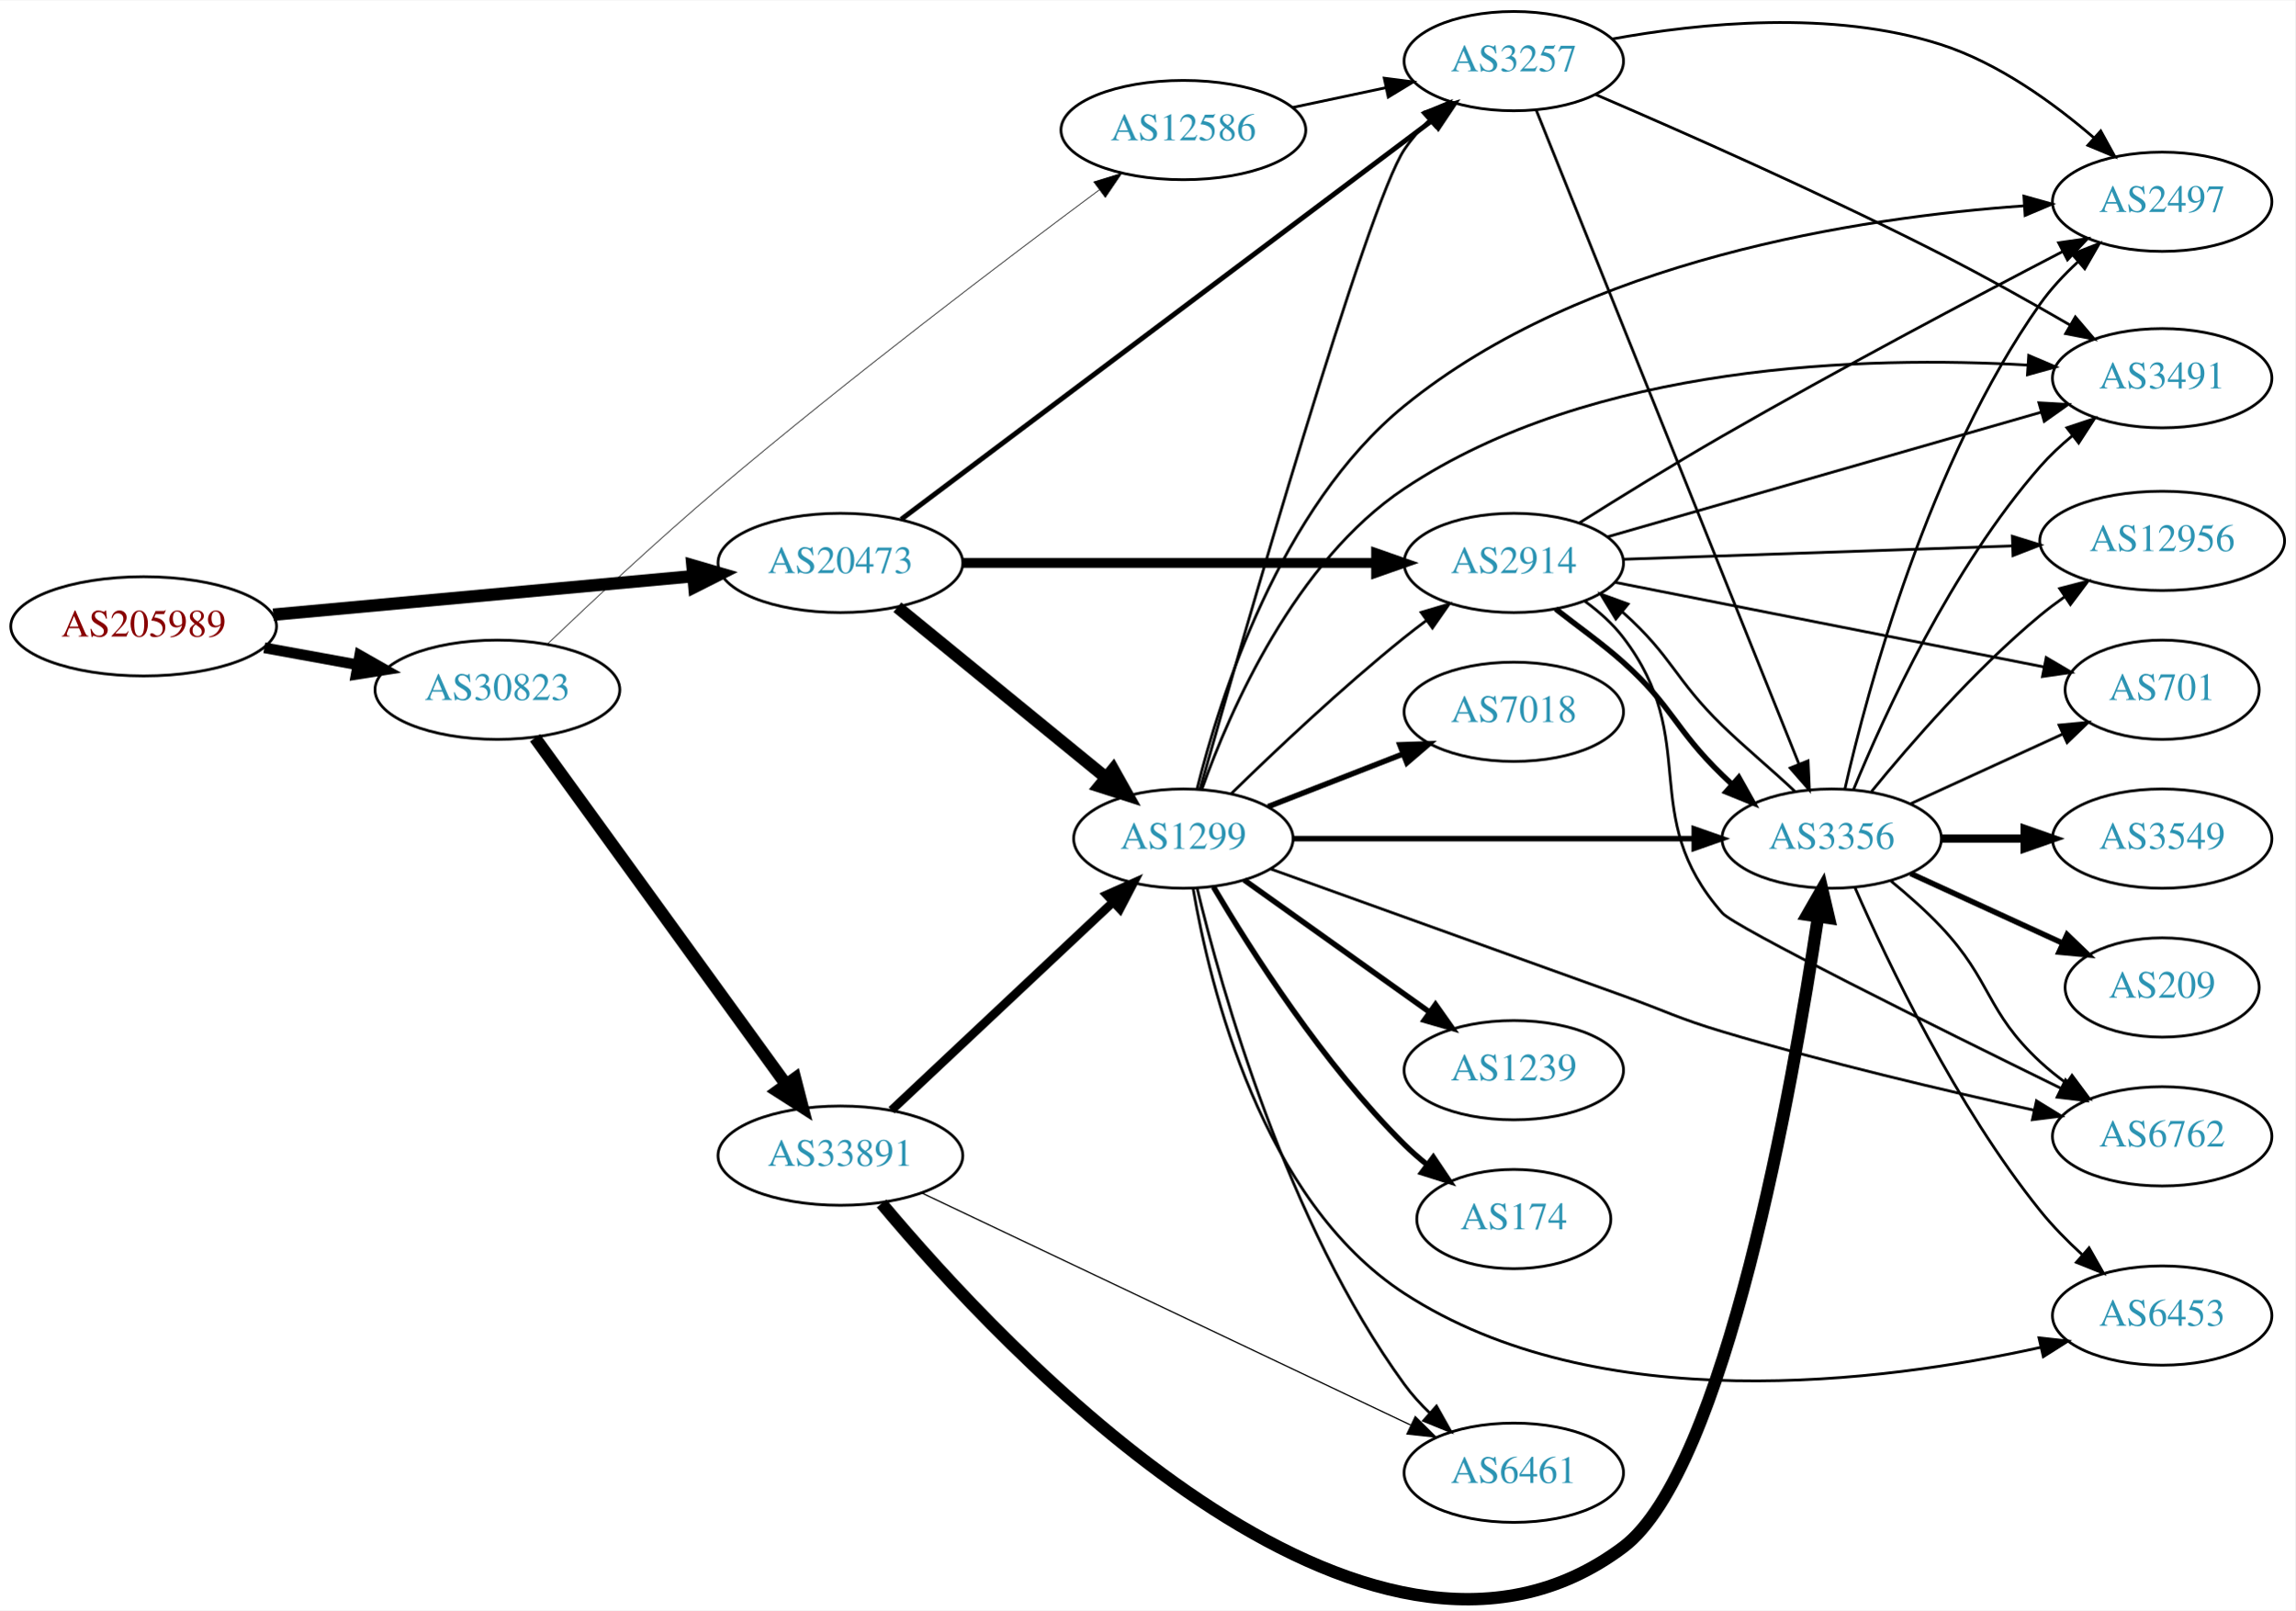
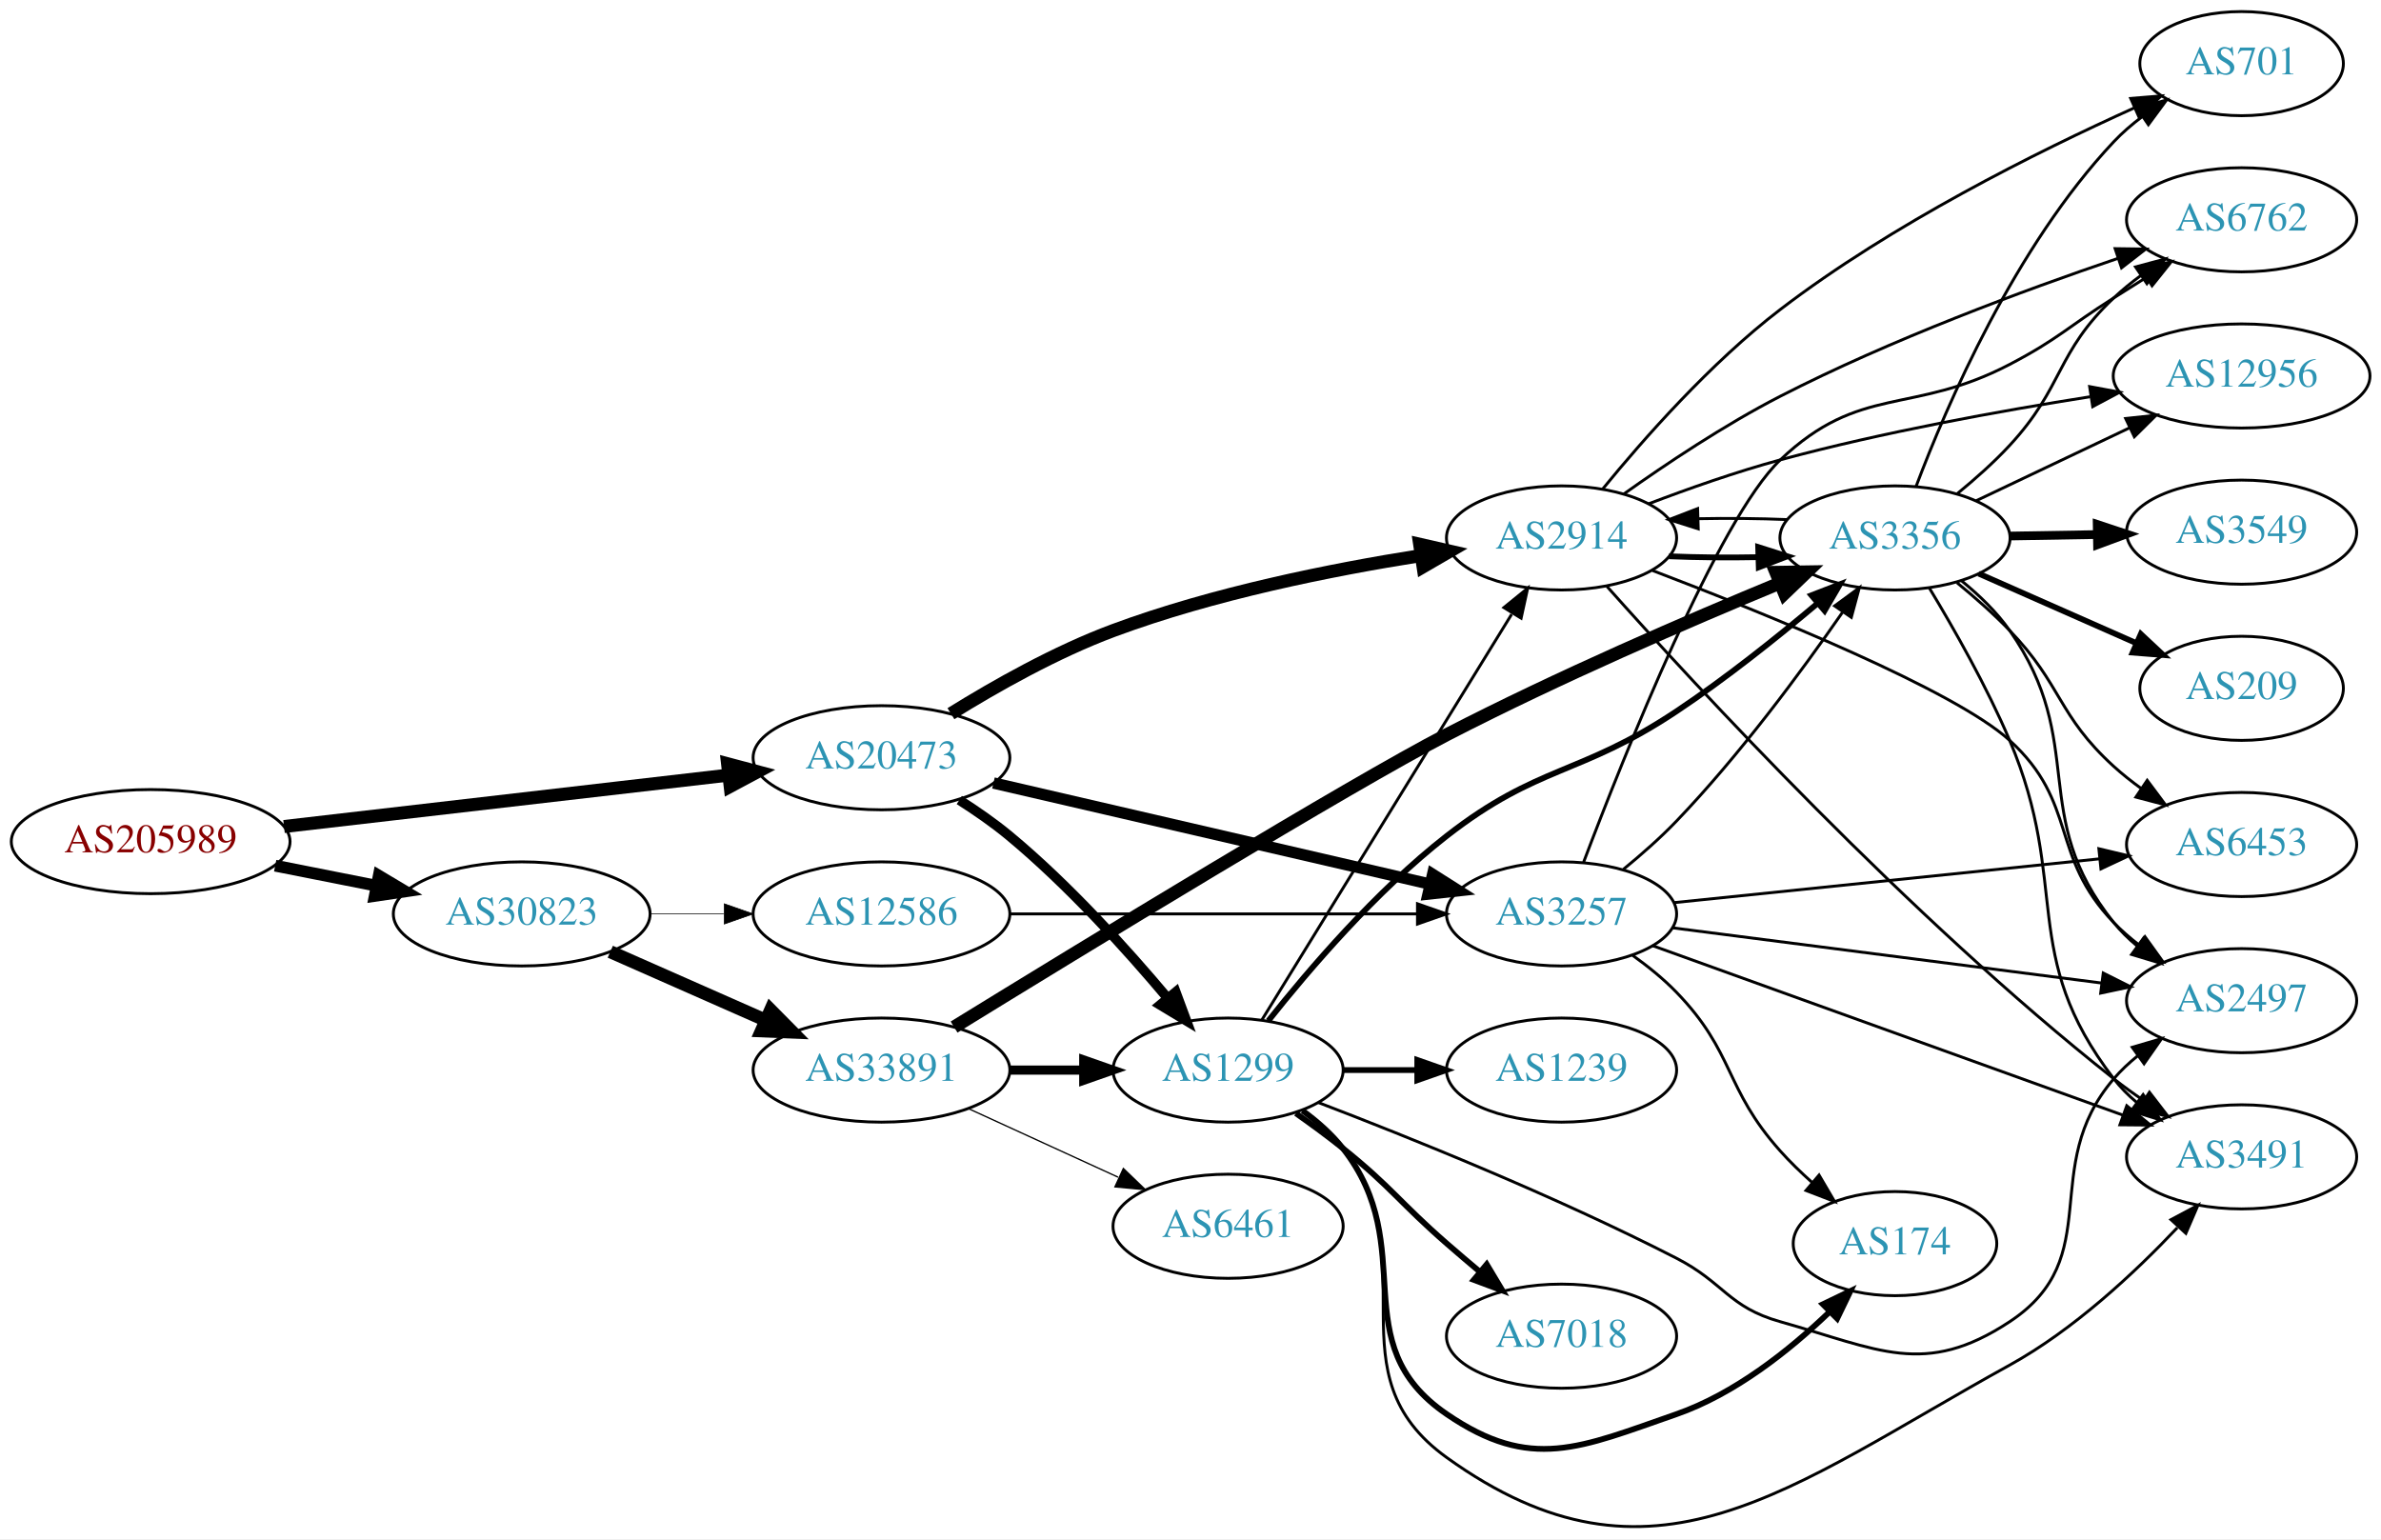
- <svg xmlns="http://www.w3.org/2000/svg" xmlns:xlink="http://www.w3.org/1999/xlink" width="832pt" height="584pt" viewBox="0.00 0.00 832.35 583.91">
-   <g id="graph0" class="graph" transform="scale(1 1) rotate(0) translate(4 579.914)">
-     <polygon fill="white" stroke="none" points="-4,4 -4,-579.914 828.346,-579.914 828.346,4 -4,4" />
+ <svg xmlns="http://www.w3.org/2000/svg" xmlns:xlink="http://www.w3.org/1999/xlink" width="823pt" height="532pt" viewBox="0.00 0.00 823.25 532.16">
+   <g id="graph0" class="graph" transform="scale(1 1) rotate(0) translate(4 528.155)">
+     <polygon fill="white" stroke="none" points="-4,4 -4,-528.155 819.247,-528.155 819.247,4 -4,4" />
    <g id="node1" class="node">
      <g id="a_node1">
        <a xlink:href="/asn/205989" xlink:title="AS205989 ~ RELAXT [AT]">
-           <ellipse fill="#ffffff" stroke="black" cx="48.096" cy="-352.914" rx="48.192" ry="18" />
-           <text text-anchor="middle" x="48.096" y="-349.214" font-family="Times,serif" font-size="14.00" fill="#880000">AS205989</text>
+           <ellipse fill="#ffffff" stroke="black" cx="48.096" cy="-237.155" rx="48.192" ry="18" />
+           <text text-anchor="middle" x="48.096" y="-233.455" font-family="Times,serif" font-size="14.00" fill="#880000">AS205989</text>
        </a>
      </g>
    </g>
    <g id="node2" class="node">
      <g id="a_node2">
        <a xlink:href="/asn/20473" xlink:title="AS20473 ~ Choopa, LLC [US]">
-           <ellipse fill="#ffffff" stroke="black" cx="300.78" cy="-375.914" rx="44.393" ry="18" />
-           <text text-anchor="middle" x="300.78" y="-372.214" font-family="Times,serif" font-size="14.00" fill="#2c94b3">AS20473</text>
+           <ellipse fill="#ffffff" stroke="black" cx="300.78" cy="-266.155" rx="44.393" ry="18" />
+           <text text-anchor="middle" x="300.78" y="-262.455" font-family="Times,serif" font-size="14.00" fill="#2c94b3">AS20473</text>
        </a>
      </g>
    </g>
    <g id="edge1" class="edge">
-       <path fill="none" stroke="black" stroke-width="4.5" d="M95.075,-357.132C138.087,-361.079 202.28,-366.968 247.284,-371.097" />
-       <polygon fill="black" stroke="black" stroke-width="4.5" points="247.114,-375.036 257.432,-372.028 247.833,-367.194 247.114,-375.036" />
+       <path fill="none" stroke="black" stroke-width="4.5" d="M94.203,-242.373C137.359,-247.366 202.408,-254.891 247.738,-260.135" />
+       <polygon fill="black" stroke="black" stroke-width="4.5" points="247.566,-264.079 257.952,-261.317 248.471,-256.256 247.566,-264.079" />
    </g>
    <g id="node3" class="node">
      <g id="a_node3">
        <a xlink:href="/asn/30823" xlink:title="AS30823 ~ combahton GmbH [DE]">
-           <ellipse fill="#ffffff" stroke="black" cx="176.388" cy="-329.914" rx="44.393" ry="18" />
-           <text text-anchor="middle" x="176.388" y="-326.214" font-family="Times,serif" font-size="14.00" fill="#2c94b3">AS30823</text>
+           <ellipse fill="#ffffff" stroke="black" cx="176.388" cy="-212.155" rx="44.393" ry="18" />
+           <text text-anchor="middle" x="176.388" y="-208.455" font-family="Times,serif" font-size="14.00" fill="#2c94b3">AS30823</text>
        </a>
      </g>
    </g>
    <g id="edge2" class="edge">
-       <path fill="none" stroke="black" stroke-width="3.886" d="M91.852,-345.127C102.7,-343.152 114.448,-341.012 125.611,-338.979" />
-       <polygon fill="black" stroke="black" stroke-width="3.886" points="126.444,-342.385 135.656,-337.15 125.19,-335.498 126.444,-342.385" />
+       <path fill="none" stroke="black" stroke-width="4.071" d="M91.149,-228.831C102.36,-226.611 114.572,-224.194 126.131,-221.906" />
+       <polygon fill="black" stroke="black" stroke-width="4.071" points="126.962,-225.373 136.08,-219.936 125.578,-218.384 126.962,-225.373" />
    </g>
    <g id="node4" class="node">
      <g id="a_node4">
        <a xlink:href="/asn/2914" xlink:title="AS2914 ~ NTT America, Inc. [US]">
-           <ellipse fill="#ffffff" stroke="black" cx="545.014" cy="-375.914" rx="39.794" ry="18" />
-           <text text-anchor="middle" x="545.014" y="-372.214" font-family="Times,serif" font-size="14.00" fill="#2c94b3">AS2914</text>
+           <ellipse fill="#ffffff" stroke="black" cx="535.915" cy="-342.155" rx="39.794" ry="18" />
+           <text text-anchor="middle" x="535.915" y="-338.455" font-family="Times,serif" font-size="14.00" fill="#2c94b3">AS2914</text>
        </a>
      </g>
    </g>
    <g id="edge3" class="edge">
-       <path fill="none" stroke="black" stroke-width="3.6" d="M345.086,-375.914C387.165,-375.914 450.974,-375.914 494.918,-375.914" />
-       <polygon fill="black" stroke="black" stroke-width="3.6" points="495.083,-379.414 505.083,-375.914 495.083,-372.414 495.083,-379.414" />
+       <path fill="none" stroke="black" stroke-width="4.5" d="M324.794,-281.392C340.138,-290.923 361.074,-302.754 380.976,-310.155 415.456,-322.978 456.294,-331.168 487.241,-336.05" />
+       <polygon fill="black" stroke="black" stroke-width="4.5" points="486.856,-339.974 497.333,-337.58 488.037,-332.188 486.856,-339.974" />
    </g>
    <g id="node5" class="node">
      <g id="a_node5">
        <a xlink:href="/asn/1299" xlink:title="AS1299 ~ Telia Carrier [EU]">
-           <ellipse fill="#ffffff" stroke="black" cx="425.172" cy="-275.914" rx="39.794" ry="18" />
-           <text text-anchor="middle" x="425.172" y="-272.214" font-family="Times,serif" font-size="14.00" fill="#2c94b3">AS1299</text>
+           <ellipse fill="#ffffff" stroke="black" cx="420.622" cy="-158.155" rx="39.794" ry="18" />
+           <text text-anchor="middle" x="420.622" y="-154.455" font-family="Times,serif" font-size="14.00" fill="#2c94b3">AS1299</text>
        </a>
      </g>
    </g>
    <g id="edge4" class="edge">
-       <path fill="none" stroke="black" stroke-width="4.5" d="M321.444,-359.847C341.906,-343.129 374.098,-316.827 396.987,-298.125" />
-       <polygon fill="black" stroke="black" stroke-width="4.5" points="399.707,-300.987 404.96,-291.611 394.725,-294.889 399.707,-300.987" />
+       <path fill="none" stroke="black" stroke-width="3.375" d="M327.688,-251.535C333.582,-247.786 339.666,-243.559 344.976,-239.155 365.341,-222.264 385.498,-199.971 399.722,-183.048" />
+       <polygon fill="black" stroke="black" stroke-width="3.375" points="402.522,-185.155 406.203,-175.22 397.13,-180.691 402.522,-185.155" />
    </g>
    <g id="node6" class="node">
      <g id="a_node6">
        <a xlink:href="/asn/3257" xlink:title="AS3257 ~ GTT [DE]">
-           <ellipse fill="#ffffff" stroke="black" cx="545.014" cy="-557.914" rx="39.794" ry="18" />
-           <text text-anchor="middle" x="545.014" y="-554.214" font-family="Times,serif" font-size="14.00" fill="#2c94b3">AS3257</text>
+           <ellipse fill="#ffffff" stroke="black" cx="535.915" cy="-212.155" rx="39.794" ry="18" />
+           <text text-anchor="middle" x="535.915" y="-208.455" font-family="Times,serif" font-size="14.00" fill="#2c94b3">AS3257</text>
        </a>
      </g>
    </g>
    <g id="edge5" class="edge">
-       <path fill="none" stroke="black" stroke-width="1.8" d="M322.853,-391.747C366.377,-424.448 466.24,-499.479 515.487,-536.48" />
-       <polygon fill="black" stroke="black" stroke-width="1.8" points="513.408,-539.296 523.505,-542.505 517.613,-533.699 513.408,-539.296" />
+       <path fill="none" stroke="black" stroke-width="3.938" d="M339.496,-257.419C380.744,-247.865 446.789,-232.567 490.509,-222.441" />
+       <polygon fill="black" stroke="black" stroke-width="3.938" points="491.345,-225.84 500.297,-220.174 489.765,-219.021 491.345,-225.84" />
+     </g>
+     <g id="node19" class="node">
+       <g id="a_node19">
+         <a xlink:href="/asn/12586" xlink:title="AS12586 ~ GHOSTnet GmbH [DE]">
+           <ellipse fill="#ffffff" stroke="black" cx="300.78" cy="-212.155" rx="44.393" ry="18" />
+           <text text-anchor="middle" x="300.78" y="-208.455" font-family="Times,serif" font-size="14.00" fill="#2c94b3">AS12586</text>
+         </a>
+       </g>
+     </g>
+     <g id="edge34" class="edge">
+       <path fill="none" stroke="black" stroke-width="0.25" d="M220.883,-212.155C229.089,-212.155 237.761,-212.155 246.233,-212.155" />
+       <polygon fill="black" stroke="black" stroke-width="0.25" points="246.424,-215.655 256.424,-212.155 246.424,-208.655 246.424,-215.655" />
    </g>
    <g id="node20" class="node">
      <g id="a_node20">
        <a xlink:href="/asn/33891" xlink:title="AS33891 ~ CORE-BACKBONE GMBH GLOBAL NETWORK [DE]">
-           <ellipse fill="#ffffff" stroke="black" cx="300.78" cy="-160.914" rx="44.393" ry="18" />
-           <text text-anchor="middle" x="300.78" y="-157.214" font-family="Times,serif" font-size="14.00" fill="#2c94b3">AS33891</text>
+           <ellipse fill="#ffffff" stroke="black" cx="300.78" cy="-158.155" rx="44.393" ry="18" />
+           <text text-anchor="middle" x="300.78" y="-154.455" font-family="Times,serif" font-size="14.00" fill="#2c94b3">AS33891</text>
        </a>
      </g>
    </g>
    <g id="edge35" class="edge">
-       <path fill="none" stroke="black" stroke-width="4.5" d="M190.025,-312.464C211.646,-282.61 255.836,-221.591 281.051,-186.774" />
-       <polygon fill="black" stroke="black" stroke-width="4.5" points="284.351,-188.93 287.028,-178.522 277.973,-184.311 284.351,-188.93" />
+       <path fill="none" stroke="black" stroke-width="4.5" d="M207.015,-199.083C223.132,-191.972 243.272,-183.087 260.664,-175.413" />
+       <polygon fill="black" stroke="black" stroke-width="4.5" points="262.441,-178.933 270.001,-171.294 259.262,-171.728 262.441,-178.933" />
+     </g>
+     <g id="node7" class="node">
+       <g id="a_node7">
+         <a xlink:href="/asn/3356" xlink:title="AS3356 ~ Level 3 Parent, LLC [US]">
+           <ellipse fill="#ffffff" stroke="black" cx="651.208" cy="-342.155" rx="39.794" ry="18" />
+           <text text-anchor="middle" x="651.208" y="-338.455" font-family="Times,serif" font-size="14.00" fill="#2c94b3">AS3356</text>
+         </a>
+       </g>
+     </g>
+     <g id="edge6" class="edge">
+       <path fill="none" stroke="black" stroke-width="2" d="M573.073,-335.814C582.884,-335.406 593.643,-335.303 603.929,-335.507" />
+       <polygon fill="black" stroke="black" stroke-width="2" points="603.904,-339.008 614.005,-335.812 604.116,-332.011 603.904,-339.008" />
+     </g>
+     <g id="node8" class="node">
+       <g id="a_node8">
+         <a xlink:href="/asn/2497" xlink:title="AS2497 ~ Internet Initiative Japan Inc. [JP]">
+           <ellipse fill="#ffffff" stroke="black" cx="771.051" cy="-182.155" rx="39.794" ry="18" />
+           <text text-anchor="middle" x="771.051" y="-178.455" font-family="Times,serif" font-size="14.00" fill="#2c94b3">AS2497</text>
+         </a>
+       </g>
+     </g>
+     <g id="edge7" class="edge">
+       <path fill="none" stroke="black" d="M567.36,-330.892C606.534,-315.969 671.816,-289.512 690.855,-272.155 714.687,-250.429 704.506,-232.405 726.855,-209.155 729.459,-206.446 732.39,-203.891 735.466,-201.516" />
+       <polygon fill="black" stroke="black" points="737.643,-204.264 743.826,-195.661 733.627,-198.531 737.643,-204.264" />
+     </g>
+     <g id="node9" class="node">
+       <g id="a_node9">
+         <a xlink:href="/asn/12956" xlink:title="AS12956 ~ TELXIUS [ES]">
+           <ellipse fill="#ffffff" stroke="black" cx="771.051" cy="-398.155" rx="44.393" ry="18" />
+           <text text-anchor="middle" x="771.051" y="-394.455" font-family="Times,serif" font-size="14.00" fill="#2c94b3">AS12956</text>
+         </a>
+       </g>
+     </g>
+     <g id="edge8" class="edge">
+       <path fill="none" stroke="black" d="M565.981,-353.941C579.645,-359.151 596.263,-365.019 611.562,-369.155 646.861,-378.698 687.436,-386.056 718.694,-390.973" />
+       <polygon fill="black" stroke="black" points="718.501,-394.485 728.917,-392.547 719.566,-387.566 718.501,-394.485" />
+     </g>
+     <g id="node10" class="node">
+       <g id="a_node10">
+         <a xlink:href="/asn/6762" xlink:title="AS6762 ~ TELECOM ITALIA SPARKLE S.p.A. [IT]">
+           <ellipse fill="#ffffff" stroke="black" cx="771.051" cy="-452.155" rx="39.794" ry="18" />
+           <text text-anchor="middle" x="771.051" y="-448.455" font-family="Times,serif" font-size="14.00" fill="#2c94b3">AS6762</text>
+         </a>
+       </g>
+     </g>
+     <g id="edge9" class="edge">
+       <path fill="none" stroke="black" d="M557.426,-357.34C572.031,-367.717 592.391,-381.317 611.562,-391.155 649.715,-410.735 695.677,-427.758 728.257,-438.808" />
+       <polygon fill="black" stroke="black" points="727.321,-442.186 737.915,-442.042 729.544,-435.548 727.321,-442.186" />
+     </g>
+     <g id="node11" class="node">
+       <g id="a_node11">
+         <a xlink:href="/asn/3491" xlink:title="AS3491 ~ PCCW Global, Inc. [US]">
+           <ellipse fill="#ffffff" stroke="black" cx="771.051" cy="-128.155" rx="39.794" ry="18" />
+           <text text-anchor="middle" x="771.051" y="-124.455" font-family="Times,serif" font-size="14.00" fill="#2c94b3">AS3491</text>
+         </a>
+       </g>
+     </g>
+     <g id="edge10" class="edge">
+       <path fill="none" stroke="black" d="M551.592,-325.413C582.142,-291.11 655.657,-211.344 726.855,-155.155 730.135,-152.567 733.676,-150.014 737.269,-147.571" />
+       <polygon fill="black" stroke="black" points="739.184,-150.501 745.652,-142.11 735.363,-144.636 739.184,-150.501" />
+     </g>
+     <g id="node12" class="node">
+       <g id="a_node12">
+         <a xlink:href="/asn/701" xlink:title="AS701 ~ UUNET [US]">
+           <ellipse fill="#ffffff" stroke="black" cx="771.051" cy="-506.155" rx="35.194" ry="18" />
+           <text text-anchor="middle" x="771.051" y="-502.455" font-family="Times,serif" font-size="14.00" fill="#2c94b3">AS701</text>
+         </a>
+       </g>
+     </g>
+     <g id="edge11" class="edge">
+       <path fill="none" stroke="black" d="M550.156,-359.093C564.129,-376.21 587.432,-402.697 611.562,-421.155 650.158,-450.68 700.404,-475.722 733.869,-490.819" />
+       <polygon fill="black" stroke="black" points="732.702,-494.131 743.261,-494.994 735.545,-487.734 732.702,-494.131" />
+     </g>
+     <g id="edge32" class="edge">
+       <path fill="none" stroke="black" d="M432.281,-175.466C452.186,-207.795 495.122,-277.527 518.662,-315.758" />
+       <polygon fill="black" stroke="black" points="515.979,-318.077 524.203,-324.757 521.94,-314.407 515.979,-318.077" />
+     </g>
+     <g id="edge29" class="edge">
+       <path fill="none" stroke="black" stroke-width="2" d="M434.537,-175.2C448.425,-192.742 471.824,-220.123 496.269,-239.155 527.901,-263.784 542.182,-259.952 575.562,-282.155 592.573,-293.471 610.453,-307.748 624.447,-319.536" />
+       <polygon fill="black" stroke="black" stroke-width="2" points="622.322,-322.324 632.202,-326.148 626.863,-316.997 622.322,-322.324" />
+     </g>
+     <g id="edge33" class="edge">
+       <path fill="none" stroke="black" d="M451.732,-146.977C483.209,-134.939 533.747,-114.609 575.562,-93.155 592.245,-84.596 593.511,-76.234 611.562,-71.155 645.486,-61.61 661.434,-51.755 690.855,-71.155 724.764,-93.515 700.424,-124.314 726.855,-155.155 729.3,-158.009 732.125,-160.66 735.134,-163.096" />
+       <polygon fill="black" stroke="black" points="733.238,-166.043 743.401,-169.035 737.322,-160.358 733.238,-166.043" />
+     </g>
+     <g id="edge31" class="edge">
+       <path fill="none" stroke="black" d="M446.543,-144.266C451.619,-140.537 456.54,-136.134 460.269,-131.155 490.344,-90.993 455.524,-53.436 496.269,-24.155 567.441,26.992 614.121,-13.807 690.855,-56.155 713.021,-68.389 734.026,-87.995 748.827,-103.661" />
+       <polygon fill="black" stroke="black" points="746.629,-106.442 755.974,-111.435 751.782,-101.704 746.629,-106.442" />
+     </g>
+     <g id="node13" class="node">
+       <g id="a_node13">
+         <a xlink:href="/asn/174" xlink:title="AS174 ~ Cogent Communications [US]">
+           <ellipse fill="#ffffff" stroke="black" cx="651.208" cy="-98.155" rx="35.194" ry="18" />
+           <text text-anchor="middle" x="651.208" y="-94.455" font-family="Times,serif" font-size="14.00" fill="#2c94b3">AS174</text>
+         </a>
+       </g>
+     </g>
+     <g id="edge28" class="edge">
+       <path fill="none" stroke="black" stroke-width="2" d="M446.366,-144.13C451.451,-140.408 456.421,-136.043 460.269,-131.155 487.431,-96.657 460.003,-63.908 496.269,-39.155 525.376,-19.288 542.273,-27.588 575.562,-39.155 595.779,-46.181 614.654,-61.208 628.365,-74.338" />
+       <polygon fill="black" stroke="black" stroke-width="2" points="626.263,-77.186 635.813,-81.775 631.21,-72.233 626.263,-77.186" />
+     </g>
+     <g id="node17" class="node">
+       <g id="a_node17">
+         <a xlink:href="/asn/1239" xlink:title="AS1239 ~ Sprint [US]">
+           <ellipse fill="#ffffff" stroke="black" cx="535.915" cy="-158.155" rx="39.794" ry="18" />
+           <text text-anchor="middle" x="535.915" y="-154.455" font-family="Times,serif" font-size="14.00" fill="#2c94b3">AS1239</text>
+         </a>
+       </g>
+     </g>
+     <g id="edge27" class="edge">
+       <path fill="none" stroke="black" stroke-width="2" d="M460.294,-158.155C468.497,-158.155 477.261,-158.155 485.794,-158.155" />
+       <polygon fill="black" stroke="black" stroke-width="2" points="486.033,-161.655 496.033,-158.155 486.033,-154.655 486.033,-161.655" />
+     </g>
+     <g id="node18" class="node">
+       <g id="a_node18">
+         <a xlink:href="/asn/7018" xlink:title="AS7018 ~ AT&amp;T Services, Inc. [US]">
+           <ellipse fill="#ffffff" stroke="black" cx="535.915" cy="-66.155" rx="39.794" ry="18" />
+           <text text-anchor="middle" x="535.915" y="-62.455" font-family="Times,serif" font-size="14.00" fill="#2c94b3">AS7018</text>
+         </a>
+       </g>
+     </g>
+     <g id="edge30" class="edge">
+       <path fill="none" stroke="black" stroke-width="2" d="M444.062,-143.226C449.471,-139.424 455.16,-135.251 460.269,-131.155 477.202,-117.577 479.905,-112.415 496.269,-98.155 499.934,-94.961 503.838,-91.639 507.703,-88.396" />
+       <polygon fill="black" stroke="black" stroke-width="2" points="510.041,-91.004 515.49,-81.918 505.564,-85.622 510.041,-91.004" />
+     </g>
+     <g id="edge15" class="edge">
+       <path fill="none" stroke="black" d="M557.342,-227.61C563.459,-232.616 570.011,-238.374 575.562,-244.155 597.368,-266.867 618.78,-295.865 633.039,-316.409" />
+       <polygon fill="black" stroke="black" points="630.337,-318.657 638.878,-324.927 636.111,-314.7 630.337,-318.657" />
+     </g>
+     <g id="edge12" class="edge">
+       <path fill="none" stroke="black" d="M574.372,-207.335C614.649,-202.152 678.784,-193.9 722.571,-188.265" />
+       <polygon fill="black" stroke="black" points="723.215,-191.711 732.686,-186.963 722.322,-184.768 723.215,-191.711" />
+     </g>
+     <g id="edge17" class="edge">
+       <path fill="none" stroke="black" d="M543.551,-230.063C557.432,-266.736 590.027,-348.66 611.562,-369.155 639.212,-395.471 657.022,-384.479 690.855,-402.155 707.683,-410.947 710.804,-415.012 726.855,-425.155 730.471,-427.441 734.263,-429.827 738.036,-432.193" />
+       <polygon fill="black" stroke="black" points="736.377,-435.284 746.71,-437.624 740.091,-429.351 736.377,-435.284" />
+     </g>
+     <g id="edge16" class="edge">
+       <path fill="none" stroke="black" d="M567.394,-201.174C609.02,-186.176 683.737,-159.254 729.891,-142.625" />
+       <polygon fill="black" stroke="black" points="731.343,-145.822 739.565,-139.14 728.97,-139.237 731.343,-145.822" />
+     </g>
+     <g id="edge13" class="edge">
+       <path fill="none" stroke="black" d="M560.537,-197.793C565.792,-194.034 571.116,-189.737 575.562,-185.155 595.905,-164.187 592.092,-151.938 611.562,-130.155 614.871,-126.453 618.622,-122.813 622.455,-119.391" />
+       <polygon fill="black" stroke="black" points="624.956,-121.86 630.32,-112.724 620.429,-116.52 624.956,-121.86" />
+     </g>
+     <g id="node14" class="node">
+       <g id="a_node14">
+         <a xlink:href="/asn/6453" xlink:title="AS6453 ~ TATA COMMUNICATIONS (AMERICA) INC [US]">
+           <ellipse fill="#ffffff" stroke="black" cx="771.051" cy="-236.155" rx="39.794" ry="18" />
+           <text text-anchor="middle" x="771.051" y="-232.455" font-family="Times,serif" font-size="14.00" fill="#2c94b3">AS6453</text>
+         </a>
+       </g>
+     </g>
+     <g id="edge14" class="edge">
+       <path fill="none" stroke="black" d="M574.632,-216.038C614.719,-220.165 678.228,-226.703 721.902,-231.199" />
+       <polygon fill="black" stroke="black" points="721.696,-234.696 732.001,-232.238 722.412,-227.733 721.696,-234.696" />
+     </g>
+     <g id="edge25" class="edge">
+       <path fill="none" stroke="black" d="M614.005,-348.498C604.191,-348.906 593.432,-349.007 583.147,-348.803" />
+       <polygon fill="black" stroke="black" points="583.175,-345.302 573.073,-348.496 582.962,-352.299 583.175,-345.302" />
+     </g>
+     <g id="edge23" class="edge">
+       <path fill="none" stroke="black" d="M674.212,-327.341C680.247,-322.439 686.358,-316.578 690.855,-310.155 718.186,-271.117 696.99,-246.292 726.855,-209.155 729.21,-206.226 731.974,-203.526 734.946,-201.058" />
+       <polygon fill="black" stroke="black" points="737.138,-203.792 743.16,-195.075 733.016,-198.134 737.138,-203.792" />
+     </g>
+     <g id="edge26" class="edge">
+       <path fill="none" stroke="black" d="M679.244,-355.003C694.953,-362.468 714.99,-371.99 732.244,-380.189" />
+       <polygon fill="black" stroke="black" points="730.963,-383.455 741.497,-384.586 733.968,-377.133 730.963,-383.455" />
+     </g>
+     <g id="edge21" class="edge">
+       <path fill="none" stroke="black" d="M672.765,-357.487C678.887,-362.488 685.41,-368.275 690.855,-374.155 709.704,-394.514 706.694,-406.094 726.855,-425.155 729.736,-427.88 732.934,-430.479 736.248,-432.912" />
+       <polygon fill="black" stroke="black" points="734.376,-435.871 744.614,-438.596 738.31,-430.081 734.376,-435.871" />
+     </g>
+     <g id="edge24" class="edge">
+       <path fill="none" stroke="black" d="M663.095,-324.823C671.478,-310.956 682.935,-290.811 690.855,-272.155 712.115,-222.075 693.699,-198.291 726.855,-155.155 729.145,-152.175 731.866,-149.441 734.81,-146.952" />
+       <polygon fill="black" stroke="black" points="737.004,-149.683 742.987,-140.939 732.857,-144.044 737.004,-149.683" />
+     </g>
+     <g id="edge20" class="edge">
+       <path fill="none" stroke="black" d="M658.491,-359.961C669.07,-387.974 692.682,-442.877 726.855,-479.155 729.788,-482.269 733.155,-485.171 736.688,-487.828" />
+       <polygon fill="black" stroke="black" points="734.871,-490.826 745.103,-493.573 738.817,-485.044 734.871,-490.826" />
+     </g>
+     <g id="edge22" class="edge">
+       <path fill="none" stroke="black" d="M672.625,-326.691C678.742,-321.685 685.296,-315.929 690.855,-310.155 709.104,-291.2 707.387,-280.857 726.855,-263.155 729.789,-260.487 733.021,-257.926 736.356,-255.515" />
+       <polygon fill="black" stroke="black" points="738.412,-258.35 744.747,-249.858 734.499,-252.545 738.412,-258.35" />
+     </g>
+     <g id="node15" class="node">
+       <g id="a_node15">
+         <a xlink:href="/asn/209" xlink:title="AS209 ~ CenturyLink Communications, LLC [US]">
+           <ellipse fill="#ffffff" stroke="black" cx="771.051" cy="-290.155" rx="35.194" ry="18" />
+           <text text-anchor="middle" x="771.051" y="-286.455" font-family="Times,serif" font-size="14.00" fill="#2c94b3">AS209</text>
+         </a>
+       </g>
+     </g>
+     <g id="edge18" class="edge">
+       <path fill="none" stroke="black" stroke-width="2" d="M680.135,-329.832C696.445,-322.635 717.183,-313.484 734.632,-305.784" />
+       <polygon fill="black" stroke="black" stroke-width="2" points="736.203,-308.917 743.939,-301.678 733.377,-302.513 736.203,-308.917" />
+     </g>
+     <g id="node16" class="node">
+       <g id="a_node16">
+         <a xlink:href="/asn/3549" xlink:title="AS3549 ~ Level 3 Parent, LLC [US]">
+           <ellipse fill="#ffffff" stroke="black" cx="771.051" cy="-344.155" rx="39.794" ry="18" />
+           <text text-anchor="middle" x="771.051" y="-340.455" font-family="Times,serif" font-size="14.00" fill="#2c94b3">AS3549</text>
+         </a>
+       </g>
+     </g>
+     <g id="edge19" class="edge">
+       <path fill="none" stroke="black" stroke-width="3" d="M691.121,-342.816C700.674,-342.978 711.024,-343.153 720.986,-343.323" />
+       <polygon fill="black" stroke="black" stroke-width="3" points="721.121,-346.825 731.179,-343.496 721.24,-339.826 721.121,-346.825" />
+     </g>
+     <g id="edge36" class="edge">
+       <path fill="none" stroke="black" d="M345.084,-212.155C385.023,-212.155 444.258,-212.155 485.913,-212.155" />
+       <polygon fill="black" stroke="black" points="486.102,-215.655 496.102,-212.155 486.102,-208.655 486.102,-215.655" />
+     </g>
+     <g id="edge37" class="edge">
+       <path fill="none" stroke="black" stroke-width="3.15" d="M344.991,-158.155C353.303,-158.155 362.066,-158.155 370.548,-158.155" />
+       <polygon fill="black" stroke="black" stroke-width="3.15" points="370.707,-161.655 380.707,-158.155 370.707,-154.655 370.707,-161.655" />
+     </g>
+     <g id="edge38" class="edge">
+       <path fill="none" stroke="black" stroke-width="4.5" d="M325.881,-173.032C370.103,-200.243 462.737,-256.831 496.269,-274.155 534.613,-293.965 579.961,-313.555 611.464,-326.582" />
+       <polygon fill="black" stroke="black" stroke-width="4.5" points="610.027,-330.249 620.773,-330.408 613.02,-322.965 610.027,-330.249" />
    </g>
    <g id="node21" class="node">
      <g id="a_node21">
-         <a xlink:href="/asn/12586" xlink:title="AS12586 ~ GHOSTnet GmbH [DE]">
-           <ellipse fill="#ffffff" stroke="black" cx="425.172" cy="-532.914" rx="44.393" ry="18" />
-           <text text-anchor="middle" x="425.172" y="-529.214" font-family="Times,serif" font-size="14.00" fill="#2c94b3">AS12586</text>
-         </a>
-       </g>
-     </g>
-     <g id="edge36" class="edge">
-       <path fill="none" stroke="black" stroke-width="0.25" d="M194.617,-346.587C210.406,-361.674 234.6,-384.313 256.584,-402.914 303.618,-442.71 360.761,-486.02 394.706,-511.249" />
-       <polygon fill="black" stroke="black" stroke-width="0.25" points="392.698,-514.117 402.816,-517.261 396.867,-508.494 392.698,-514.117" />
-     </g>
-     <g id="node7" class="node">
-       <g id="a_node7">
-         <a xlink:href="/asn/2497" xlink:title="AS2497 ~ Internet Initiative Japan Inc. [JP]">
-           <ellipse fill="#ffffff" stroke="black" cx="780.15" cy="-506.914" rx="39.794" ry="18" />
-           <text text-anchor="middle" x="780.15" y="-503.214" font-family="Times,serif" font-size="14.00" fill="#2c94b3">AS2497</text>
-         </a>
-       </g>
-     </g>
-     <g id="edge6" class="edge">
-       <path fill="none" stroke="black" d="M568.67,-390.365C583.359,-399.612 602.982,-411.738 620.661,-421.914 662.531,-446.013 711.684,-472.032 744.022,-488.846" />
-       <polygon fill="black" stroke="black" points="742.595,-492.049 753.084,-493.546 745.818,-485.835 742.595,-492.049" />
-     </g>
-     <g id="node8" class="node">
-       <g id="a_node8">
-         <a xlink:href="/asn/3356" xlink:title="AS3356 ~ Level 3 Parent, LLC [US]">
-           <ellipse fill="#ffffff" stroke="black" cx="660.307" cy="-275.914" rx="39.794" ry="18" />
-           <text text-anchor="middle" x="660.307" y="-272.214" font-family="Times,serif" font-size="14.00" fill="#2c94b3">AS3356</text>
-         </a>
-       </g>
-     </g>
-     <g id="edge7" class="edge">
-       <path fill="none" stroke="black" stroke-width="2" d="M560.211,-359.202C567.795,-353.228 577.098,-346.682 584.661,-339.914 602.731,-323.742 603.267,-315.811 620.661,-298.914 621.754,-297.852 622.879,-296.785 624.025,-295.723" />
-       <polygon fill="black" stroke="black" stroke-width="2" points="626.621,-298.1 631.806,-288.86 621.991,-292.85 626.621,-298.1" />
-     </g>
-     <g id="node9" class="node">
-       <g id="a_node9">
-         <a xlink:href="/asn/3491" xlink:title="AS3491 ~ PCCW Global, Inc. [US]">
-           <ellipse fill="#ffffff" stroke="black" cx="780.15" cy="-442.914" rx="39.794" ry="18" />
-           <text text-anchor="middle" x="780.15" y="-439.214" font-family="Times,serif" font-size="14.00" fill="#2c94b3">AS3491</text>
-         </a>
-       </g>
-     </g>
-     <g id="edge8" class="edge">
-       <path fill="none" stroke="black" d="M578.923,-385.371C620.114,-397.209 690.764,-417.513 736.184,-430.566" />
-       <polygon fill="black" stroke="black" points="735.455,-433.998 746.033,-433.396 737.388,-427.27 735.455,-433.998" />
-     </g>
-     <g id="node10" class="node">
-       <g id="a_node10">
-         <a xlink:href="/asn/12956" xlink:title="AS12956 ~ TELXIUS [ES]">
-           <ellipse fill="#ffffff" stroke="black" cx="780.15" cy="-383.914" rx="44.393" ry="18" />
-           <text text-anchor="middle" x="780.15" y="-380.214" font-family="Times,serif" font-size="14.00" fill="#2c94b3">AS12956</text>
-         </a>
-       </g>
-     </g>
-     <g id="edge9" class="edge">
-       <path fill="none" stroke="black" d="M584.774,-377.244C623.371,-378.568 682.916,-380.612 725.931,-382.088" />
-       <polygon fill="black" stroke="black" points="725.824,-385.586 735.938,-382.431 726.064,-378.59 725.824,-385.586" />
-     </g>
-     <g id="node11" class="node">
-       <g id="a_node11">
-         <a xlink:href="/asn/701" xlink:title="AS701 ~ UUNET [US]">
-           <ellipse fill="#ffffff" stroke="black" cx="780.15" cy="-329.914" rx="35.194" ry="18" />
-           <text text-anchor="middle" x="780.15" y="-326.214" font-family="Times,serif" font-size="14.00" fill="#2c94b3">AS701</text>
-         </a>
-       </g>
-     </g>
-     <g id="edge10" class="edge">
-       <path fill="none" stroke="black" d="M581.676,-368.877C623.568,-360.612 692.967,-346.919 737.349,-338.162" />
-       <polygon fill="black" stroke="black" points="738.107,-341.58 747.24,-336.21 736.752,-334.712 738.107,-341.58" />
-     </g>
-     <g id="node12" class="node">
-       <g id="a_node12">
-         <a xlink:href="/asn/6762" xlink:title="AS6762 ~ TELECOM ITALIA SPARKLE S.p.A. [IT]">
-           <ellipse fill="#ffffff" stroke="black" cx="780.15" cy="-167.914" rx="39.794" ry="18" />
-           <text text-anchor="middle" x="780.15" y="-164.214" font-family="Times,serif" font-size="14.00" fill="#2c94b3">AS6762</text>
-         </a>
-       </g>
-     </g>
-     <g id="edge11" class="edge">
-       <path fill="none" stroke="black" d="M570.858,-361.966C575.938,-358.24 580.88,-353.853 584.661,-348.914 613.371,-311.403 589.445,-284.366 620.661,-248.914 625.141,-243.826 697.977,-207.64 743.332,-185.39" />
-       <polygon fill="black" stroke="black" points="745.119,-188.412 752.559,-180.869 742.039,-182.126 745.119,-188.412" />
-     </g>
-     <g id="edge21" class="edge">
-       <path fill="none" stroke="black" d="M442.578,-292.26C458.2,-307.525 482.635,-330.634 505.368,-348.914 507.919,-350.965 510.617,-353.035 513.353,-355.067" />
-       <polygon fill="black" stroke="black" points="511.409,-357.981 521.567,-360.994 515.505,-352.305 511.409,-357.981" />
-     </g>
-     <g id="edge15" class="edge">
-       <path fill="none" stroke="black" d="M431.191,-293.758C446.421,-347.588 491.883,-505.903 505.368,-525.914 507.901,-529.672 511.001,-533.225 514.332,-536.5" />
-       <polygon fill="black" stroke="black" points="512.067,-539.17 521.866,-543.199 516.718,-533.939 512.067,-539.17" />
-     </g>
-     <g id="edge20" class="edge">
-       <path fill="none" stroke="black" d="M430.154,-294.014C438.33,-326.813 460.168,-396.078 505.368,-432.914 570.539,-486.025 670.571,-501.208 729.968,-505.43" />
-       <polygon fill="black" stroke="black" points="730.01,-508.94 740.211,-506.078 730.452,-501.954 730.01,-508.94" />
-     </g>
-     <g id="edge12" class="edge">
-       <path fill="none" stroke="black" stroke-width="2" d="M464.931,-275.914C504.847,-275.914 567.166,-275.914 610.437,-275.914" />
-       <polygon fill="black" stroke="black" stroke-width="2" points="610.455,-279.414 620.455,-275.914 610.455,-272.414 610.455,-279.414" />
-     </g>
-     <g id="edge22" class="edge">
-       <path fill="none" stroke="black" d="M432.003,-294.105C442.082,-322.381 465.594,-376.382 505.368,-402.914 573.79,-448.555 673.158,-451.037 731.469,-447.676" />
-       <polygon fill="black" stroke="black" points="731.764,-451.164 741.513,-447.015 731.305,-444.179 731.764,-451.164" />
-     </g>
-     <g id="edge19" class="edge">
-       <path fill="none" stroke="black" d="M456.855,-264.892C488.785,-253.419 540.234,-234.924 584.661,-218.914 600.665,-213.146 604.365,-210.793 620.661,-205.914 658.328,-194.635 701.801,-184.404 733.679,-177.407" />
-       <polygon fill="black" stroke="black" points="734.57,-180.795 743.599,-175.252 733.084,-173.955 734.57,-180.795" />
-     </g>
-     <g id="node13" class="node">
-       <g id="a_node13">
-         <a xlink:href="/asn/1239" xlink:title="AS1239 ~ Sprint [US]">
-           <ellipse fill="#ffffff" stroke="black" cx="545.014" cy="-191.914" rx="39.794" ry="18" />
-           <text text-anchor="middle" x="545.014" y="-188.214" font-family="Times,serif" font-size="14.00" fill="#2c94b3">AS1239</text>
-         </a>
-       </g>
-     </g>
-     <g id="edge13" class="edge">
-       <path fill="none" stroke="black" stroke-width="2" d="M447.24,-260.896C465.976,-247.541 493.567,-227.874 514.499,-212.953" />
-       <polygon fill="black" stroke="black" stroke-width="2" points="516.62,-215.739 522.732,-207.085 512.557,-210.039 516.62,-215.739" />
-     </g>
-     <g id="node14" class="node">
-       <g id="a_node14">
-         <a xlink:href="/asn/174" xlink:title="AS174 ~ Cogent Communications [US]">
-           <ellipse fill="#ffffff" stroke="black" cx="545.014" cy="-137.914" rx="35.194" ry="18" />
-           <text text-anchor="middle" x="545.014" y="-134.214" font-family="Times,serif" font-size="14.00" fill="#2c94b3">AS174</text>
-         </a>
-       </g>
-     </g>
-     <g id="edge14" class="edge">
-       <path fill="none" stroke="black" stroke-width="2" d="M436.099,-258.363C449.731,-235.23 475.929,-194.062 505.368,-164.914 507.887,-162.42 510.66,-159.996 513.529,-157.692" />
-       <polygon fill="black" stroke="black" stroke-width="2" points="515.827,-160.343 521.736,-151.55 511.633,-154.739 515.827,-160.343" />
-     </g>
-     <g id="node15" class="node">
-       <g id="a_node15">
        <a xlink:href="/asn/6461" xlink:title="AS6461 ~ Zayo Bandwidth [US]">
-           <ellipse fill="#ffffff" stroke="black" cx="545.014" cy="-45.914" rx="39.794" ry="18" />
-           <text text-anchor="middle" x="545.014" y="-42.214" font-family="Times,serif" font-size="14.00" fill="#2c94b3">AS6461</text>
-         </a>
-       </g>
-     </g>
-     <g id="edge16" class="edge">
-       <path fill="none" stroke="black" d="M430.14,-258.047C438.909,-221.466 462.626,-136.555 505.368,-77.914 508.038,-74.251 511.219,-70.755 514.593,-67.51" />
-       <polygon fill="black" stroke="black" points="516.976,-70.075 522.164,-60.838 512.348,-64.823 516.976,-70.075" />
-     </g>
-     <g id="node16" class="node">
-       <g id="a_node16">
-         <a xlink:href="/asn/7018" xlink:title="AS7018 ~ AT&amp;T Services, Inc. [US]">
-           <ellipse fill="#ffffff" stroke="black" cx="545.014" cy="-321.914" rx="39.794" ry="18" />
-           <text text-anchor="middle" x="545.014" y="-318.214" font-family="Times,serif" font-size="14.00" fill="#2c94b3">AS7018</text>
-         </a>
-       </g>
-     </g>
-     <g id="edge17" class="edge">
-       <path fill="none" stroke="black" stroke-width="2" d="M455.909,-287.522C470.702,-293.296 488.78,-300.353 504.701,-306.568" />
-       <polygon fill="black" stroke="black" stroke-width="2" points="503.699,-309.934 514.287,-310.31 506.245,-303.413 503.699,-309.934" />
-     </g>
-     <g id="node17" class="node">
-       <g id="a_node17">
-         <a xlink:href="/asn/6453" xlink:title="AS6453 ~ TATA COMMUNICATIONS (AMERICA) INC [US]">
-           <ellipse fill="#ffffff" stroke="black" cx="780.15" cy="-102.914" rx="39.794" ry="18" />
-           <text text-anchor="middle" x="780.15" y="-99.214" font-family="Times,serif" font-size="14.00" fill="#2c94b3">AS6453</text>
-         </a>
-       </g>
-     </g>
-     <g id="edge18" class="edge">
-       <path fill="none" stroke="black" d="M428.715,-257.752C434.754,-222.339 453.547,-144.589 505.368,-110.914 575.519,-65.328 678.558,-78.622 736.148,-91.395" />
-       <polygon fill="black" stroke="black" points="735.481,-94.834 746.013,-93.678 737.059,-88.014 735.481,-94.834" />
-     </g>
-     <g id="edge34" class="edge">
-       <path fill="none" stroke="black" d="M580.567,-565.92C612.388,-571.753 660.498,-576.636 699.954,-563.914 720.767,-557.203 740.728,-542.765 755.404,-530.101" />
-       <polygon fill="black" stroke="black" points="757.873,-532.588 762.985,-523.308 753.202,-527.374 757.873,-532.588" />
-     </g>
-     <g id="edge33" class="edge">
-       <path fill="none" stroke="black" d="M553.101,-540.274C572.295,-492.499 625.383,-360.355 648.414,-303.03" />
-       <polygon fill="black" stroke="black" points="651.743,-304.132 652.223,-293.548 645.247,-301.522 651.743,-304.132" />
-     </g>
-     <g id="edge32" class="edge">
-       <path fill="none" stroke="black" d="M574.751,-545.768C605.95,-532.369 657.064,-509.795 699.954,-487.914 715.554,-479.955 732.477,-470.461 746.66,-462.25" />
-       <polygon fill="black" stroke="black" points="748.668,-465.13 755.542,-457.068 745.141,-459.084 748.668,-465.13" />
-     </g>
-     <g id="edge28" class="edge">
-       <path fill="none" stroke="black" d="M647.046,-292.957C639.23,-300.394 629.033,-308.78 620.661,-316.914 603.267,-333.811 602.731,-341.742 584.661,-357.914 584.501,-358.057 584.34,-358.2 584.178,-358.343" />
-       <polygon fill="black" stroke="black" points="582.031,-355.578 576.512,-364.622 586.466,-360.994 582.031,-355.578" />
-     </g>
-     <g id="edge25" class="edge">
-       <path fill="none" stroke="black" d="M665.088,-293.918C673.296,-329.959 695.358,-412.433 735.954,-469.914 739.767,-475.313 744.539,-480.418 749.508,-485.014" />
-       <polygon fill="black" stroke="black" points="747.509,-487.911 757.37,-491.786 752.078,-482.608 747.509,-487.911" />
-     </g>
-     <g id="edge29" class="edge">
-       <path fill="none" stroke="black" d="M668.179,-293.59C679.397,-320.899 703.668,-374.04 735.954,-410.914 739.401,-414.85 743.409,-418.598 747.569,-422.049" />
-       <polygon fill="black" stroke="black" points="745.593,-424.946 755.644,-428.295 749.876,-419.409 745.593,-424.946" />
-     </g>
-     <g id="edge31" class="edge">
-       <path fill="none" stroke="black" d="M674.726,-292.978C688.841,-310.288 712.256,-337.258 735.954,-356.914 738.692,-359.185 741.635,-361.408 744.653,-363.544" />
-       <polygon fill="black" stroke="black" points="742.984,-366.639 753.241,-369.293 746.879,-360.822 742.984,-366.639" />
-     </g>
-     <g id="edge30" class="edge">
-       <path fill="none" stroke="black" d="M688.936,-288.574C705.352,-296.097 726.334,-305.712 743.931,-313.775" />
-       <polygon fill="black" stroke="black" points="742.759,-317.088 753.308,-318.072 745.675,-310.724 742.759,-317.088" />
-     </g>
-     <g id="edge26" class="edge">
-       <path fill="none" stroke="black" d="M681.796,-260.518C687.915,-255.515 694.454,-249.743 699.954,-243.914 718.501,-224.26 716.142,-213.293 735.954,-194.914 738.861,-192.217 742.076,-189.636 745.4,-187.214" />
-       <polygon fill="black" stroke="black" points="747.459,-190.046 753.779,-181.542 743.535,-184.249 747.459,-190.046" />
-     </g>
-     <g id="edge27" class="edge">
-       <path fill="none" stroke="black" d="M668.757,-258.117C680.568,-231.108 705.411,-178.901 735.954,-140.914 740.411,-135.37 745.732,-129.97 751.09,-125.062" />
-       <polygon fill="black" stroke="black" points="753.642,-127.48 758.872,-118.266 749.038,-122.208 753.642,-127.48" />
-     </g>
-     <g id="node18" class="node">
-       <g id="a_node18">
-         <a xlink:href="/asn/3549" xlink:title="AS3549 ~ Level 3 Parent, LLC [US]">
-           <ellipse fill="#ffffff" stroke="black" cx="780.15" cy="-275.914" rx="39.794" ry="18" />
-           <text text-anchor="middle" x="780.15" y="-272.214" font-family="Times,serif" font-size="14.00" fill="#2c94b3">AS3549</text>
-         </a>
-       </g>
-     </g>
-     <g id="edge23" class="edge">
-       <path fill="none" stroke="black" stroke-width="3" d="M700.22,-275.914C709.773,-275.914 720.123,-275.914 730.086,-275.914" />
-       <polygon fill="black" stroke="black" stroke-width="3" points="730.278,-279.414 740.278,-275.914 730.278,-272.414 730.278,-279.414" />
-     </g>
-     <g id="node19" class="node">
-       <g id="a_node19">
-         <a xlink:href="/asn/209" xlink:title="AS209 ~ CenturyLink Communications, LLC [US]">
-           <ellipse fill="#ffffff" stroke="black" cx="780.15" cy="-221.914" rx="35.194" ry="18" />
-           <text text-anchor="middle" x="780.15" y="-218.214" font-family="Times,serif" font-size="14.00" fill="#2c94b3">AS209</text>
-         </a>
-       </g>
-     </g>
-     <g id="edge24" class="edge">
-       <path fill="none" stroke="black" stroke-width="2" d="M688.936,-263.253C705.352,-255.731 726.334,-246.116 743.931,-238.053" />
-       <polygon fill="black" stroke="black" stroke-width="2" points="745.675,-241.103 753.308,-233.756 742.759,-234.74 745.675,-241.103" />
-     </g>
-     <g id="edge37" class="edge">
-       <path fill="none" stroke="black" stroke-width="3.15" d="M319.316,-177.391C340.338,-197.143 375.704,-230.373 399.481,-252.714" />
-       <polygon fill="black" stroke="black" stroke-width="3.15" points="397.379,-255.542 407.063,-259.839 402.172,-250.44 397.379,-255.542" />
-     </g>
-     <g id="edge38" class="edge">
-       <path fill="none" stroke="black" stroke-width="4.5" d="M315.721,-143.572C358.64,-92.251 491.502,51.037 584.661,-18.914 621.638,-46.679 646.242,-186.639 655.358,-247.538" />
-       <polygon fill="black" stroke="black" stroke-width="4.5" points="651.488,-248.286 656.832,-257.611 659.28,-247.146 651.488,-248.286" />
+           <ellipse fill="#ffffff" stroke="black" cx="420.622" cy="-104.155" rx="39.794" ry="18" />
+           <text text-anchor="middle" x="420.622" y="-100.455" font-family="Times,serif" font-size="14.00" fill="#2c94b3">AS6461</text>
+         </a>
+       </g>
    </g>
    <g id="edge39" class="edge">
-       <path fill="none" stroke="black" stroke-width="0.45" d="M330.518,-147.27C374.695,-126.298 459.24,-86.16 507.628,-63.188" />
-       <polygon fill="black" stroke="black" stroke-width="0.45" points="509.268,-66.284 516.8,-58.834 506.266,-59.961 509.268,-66.284" />
-     </g>
-     <g id="edge40" class="edge">
-       <path fill="none" stroke="black" d="M464.758,-541.1C475.55,-543.389 487.38,-545.899 498.532,-548.265" />
-       <polygon fill="black" stroke="black" points="498.024,-551.735 508.533,-550.387 499.477,-544.887 498.024,-551.735" />
+       <path fill="none" stroke="black" stroke-width="0.45" d="M330.909,-144.807C346.521,-137.653 365.918,-128.765 382.59,-121.125" />
+       <polygon fill="black" stroke="black" stroke-width="0.45" points="384.409,-124.141 392.042,-116.794 381.493,-117.778 384.409,-124.141" />
    </g>
  </g>
</svg>
